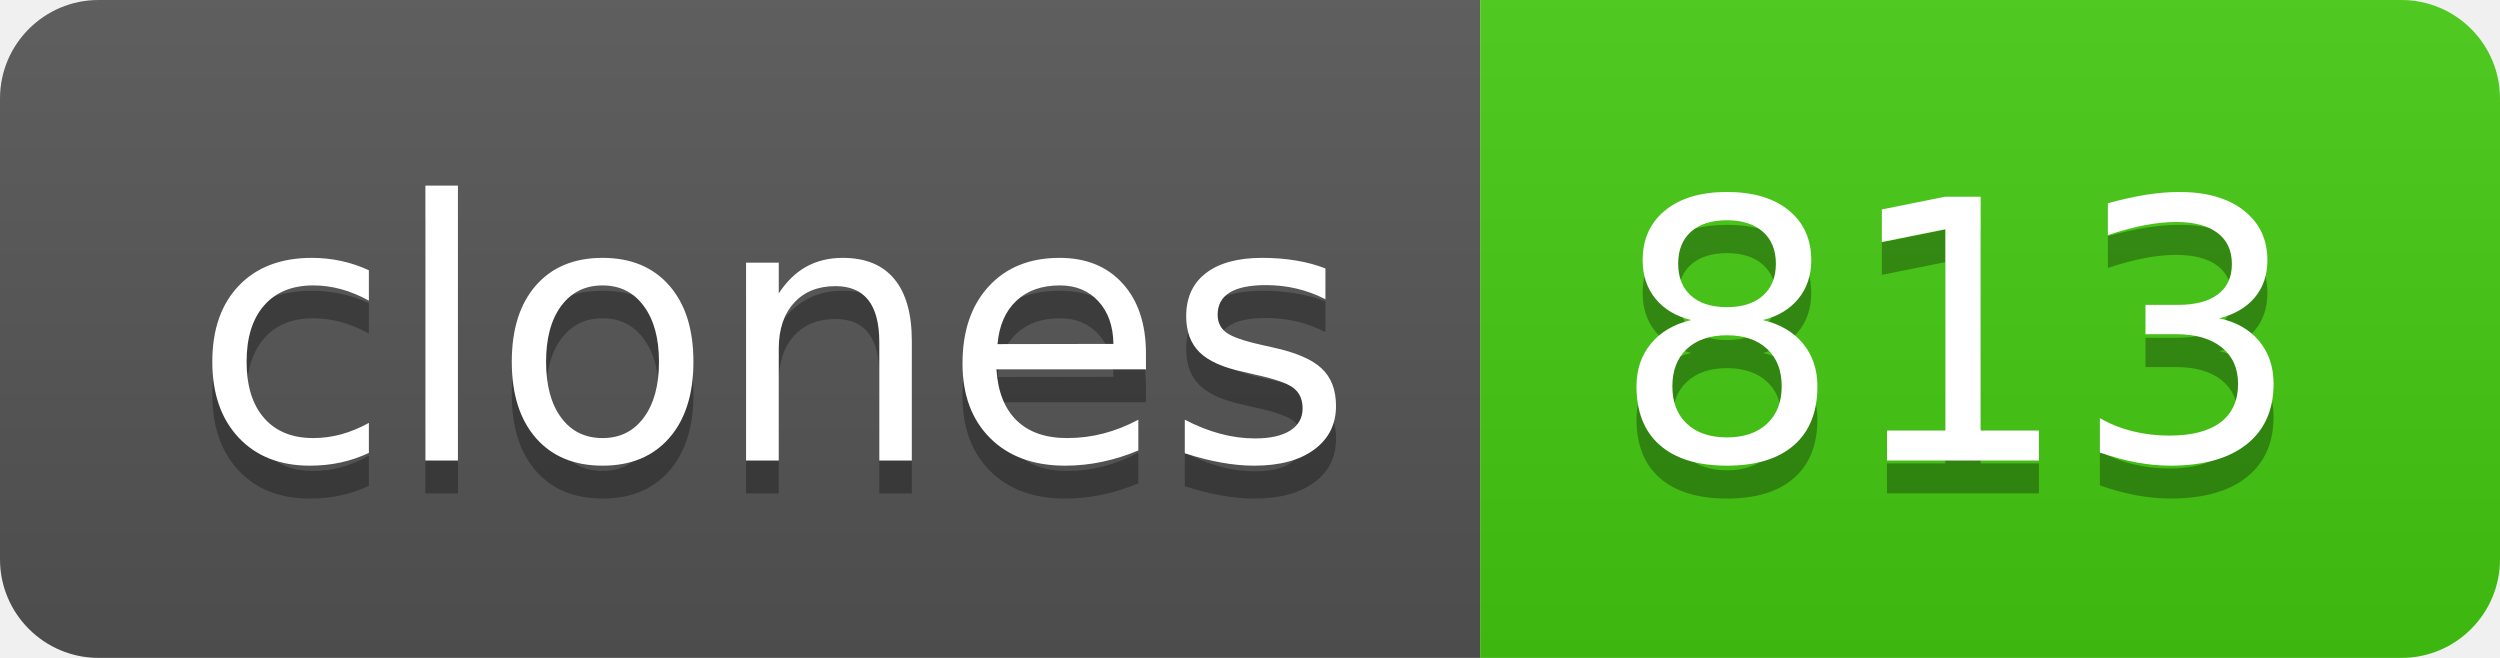
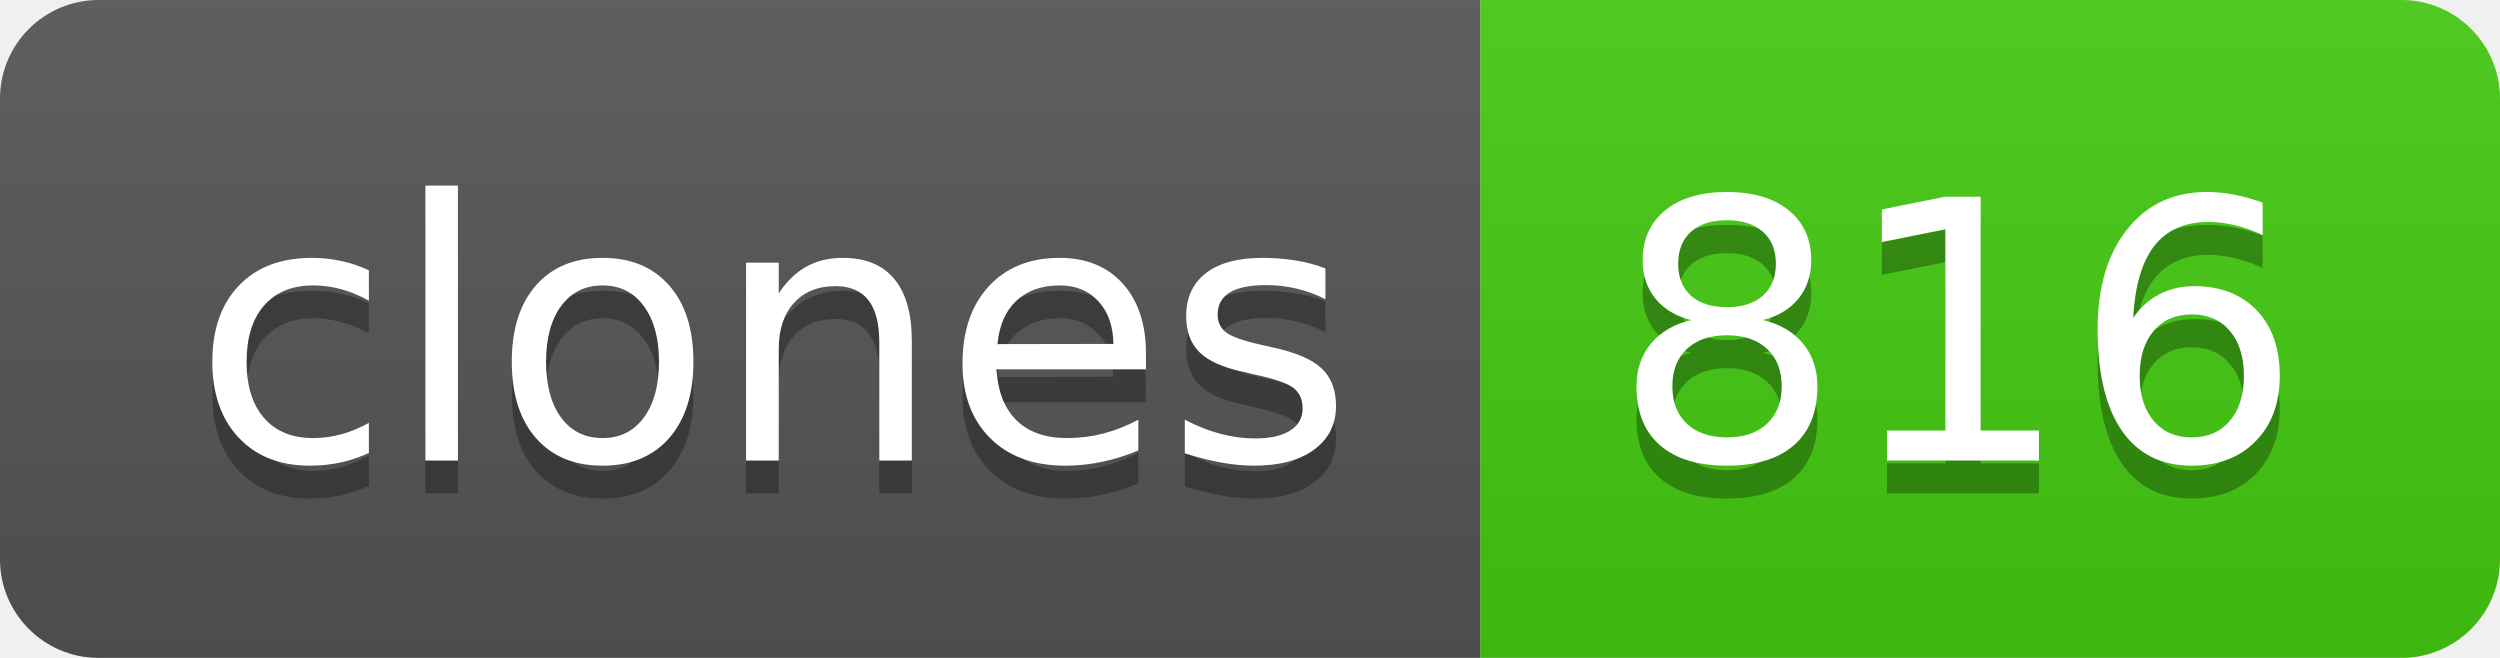
- <svg xmlns="http://www.w3.org/2000/svg" width="76" height="20" role="img" aria-label="clones: 813">
+ <svg xmlns="http://www.w3.org/2000/svg" width="76" height="20" role="img" aria-label="clones: 816">
  <linearGradient id="s" x2="0" y2="100%">
    <stop offset="0" stop-color="#bbb" stop-opacity=".1" />
    <stop offset="1" stop-opacity=".1" />
  </linearGradient>
  <clipPath id="r">
    <rect width="76" height="20" rx="3" fill="#fff" />
  </clipPath>
  <g clip-path="url(#r)">
    <rect width="45" height="20" fill="#555" />
    <rect x="45" width="31" height="20" fill="#4c1" />
    <rect width="76" height="20" fill="url(#s)" />
  </g>
  <g fill="#fff" text-anchor="middle" font-family="Verdana,Geneva,DejaVu Sans,sans-serif" text-rendering="geometricPrecision" font-size="110">
    <text aria-hidden="true" x="235" y="150" fill="#010101" fill-opacity=".3" transform="scale(.1)" textLength="350">clones</text>
    <text x="235" y="140" transform="scale(.1)" fill="#fff" textLength="350">clones</text>
-     <text aria-hidden="true" x="595" y="150" fill="#010101" fill-opacity=".3" transform="scale(.1)" textLength="210">813</text>
-     <text x="595" y="140" transform="scale(.1)" fill="#fff" textLength="210">813</text>
+     <text aria-hidden="true" x="595" y="150" fill="#010101" fill-opacity=".3" transform="scale(.1)" textLength="210">816</text>
+     <text x="595" y="140" transform="scale(.1)" fill="#fff" textLength="210">816</text>
  </g>
</svg>
